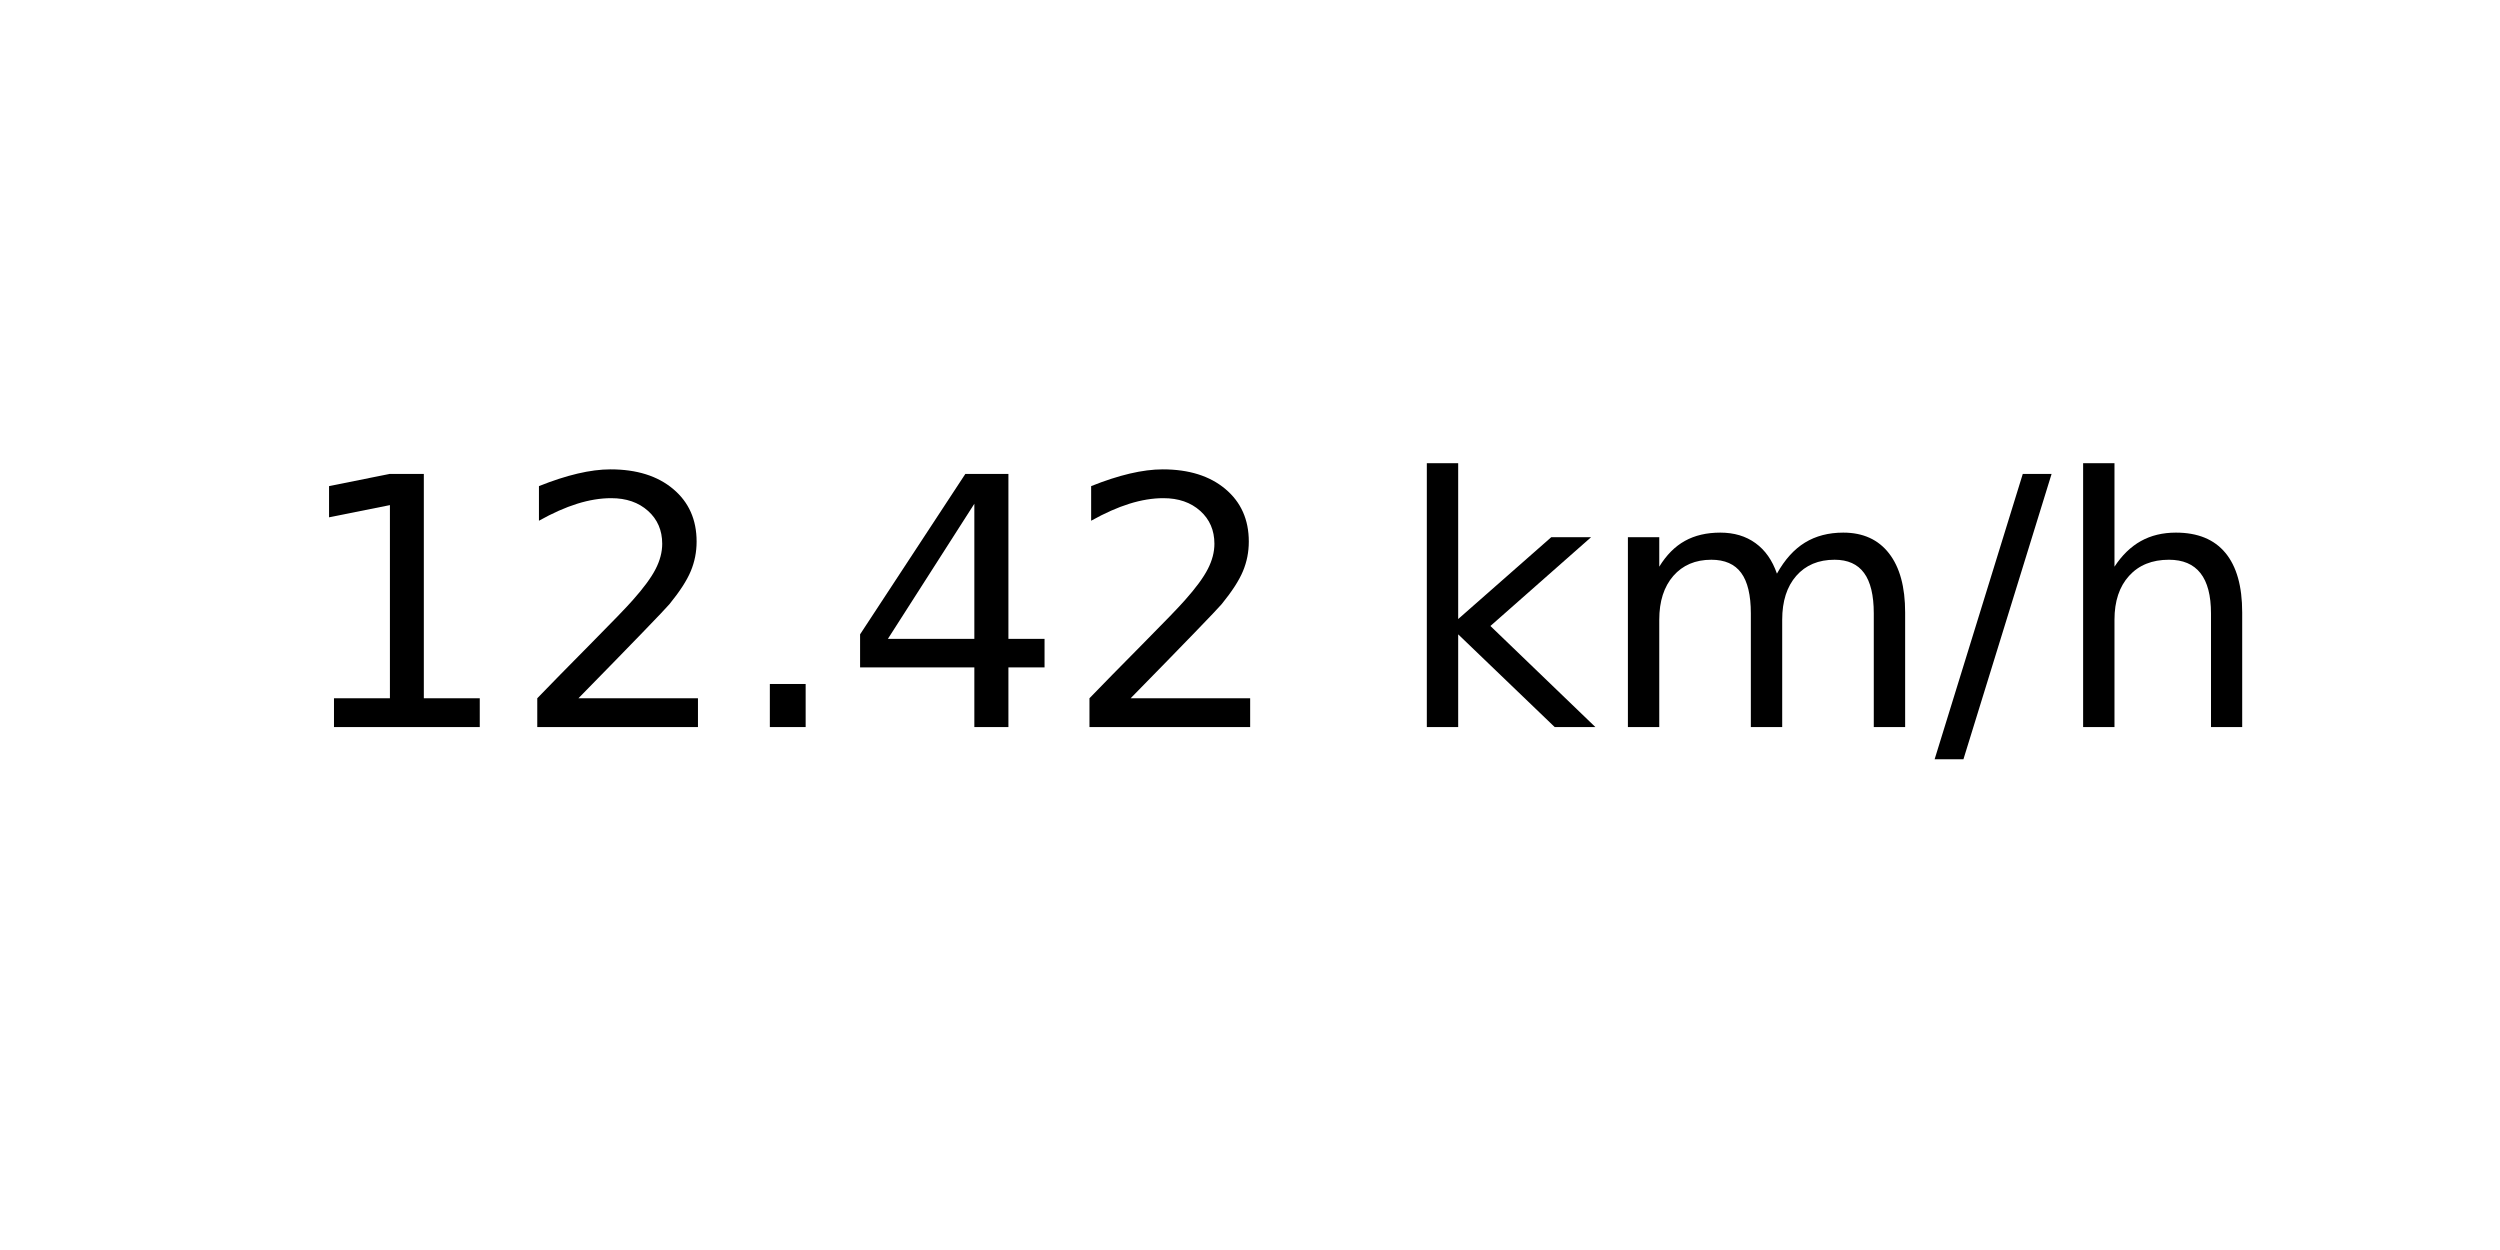
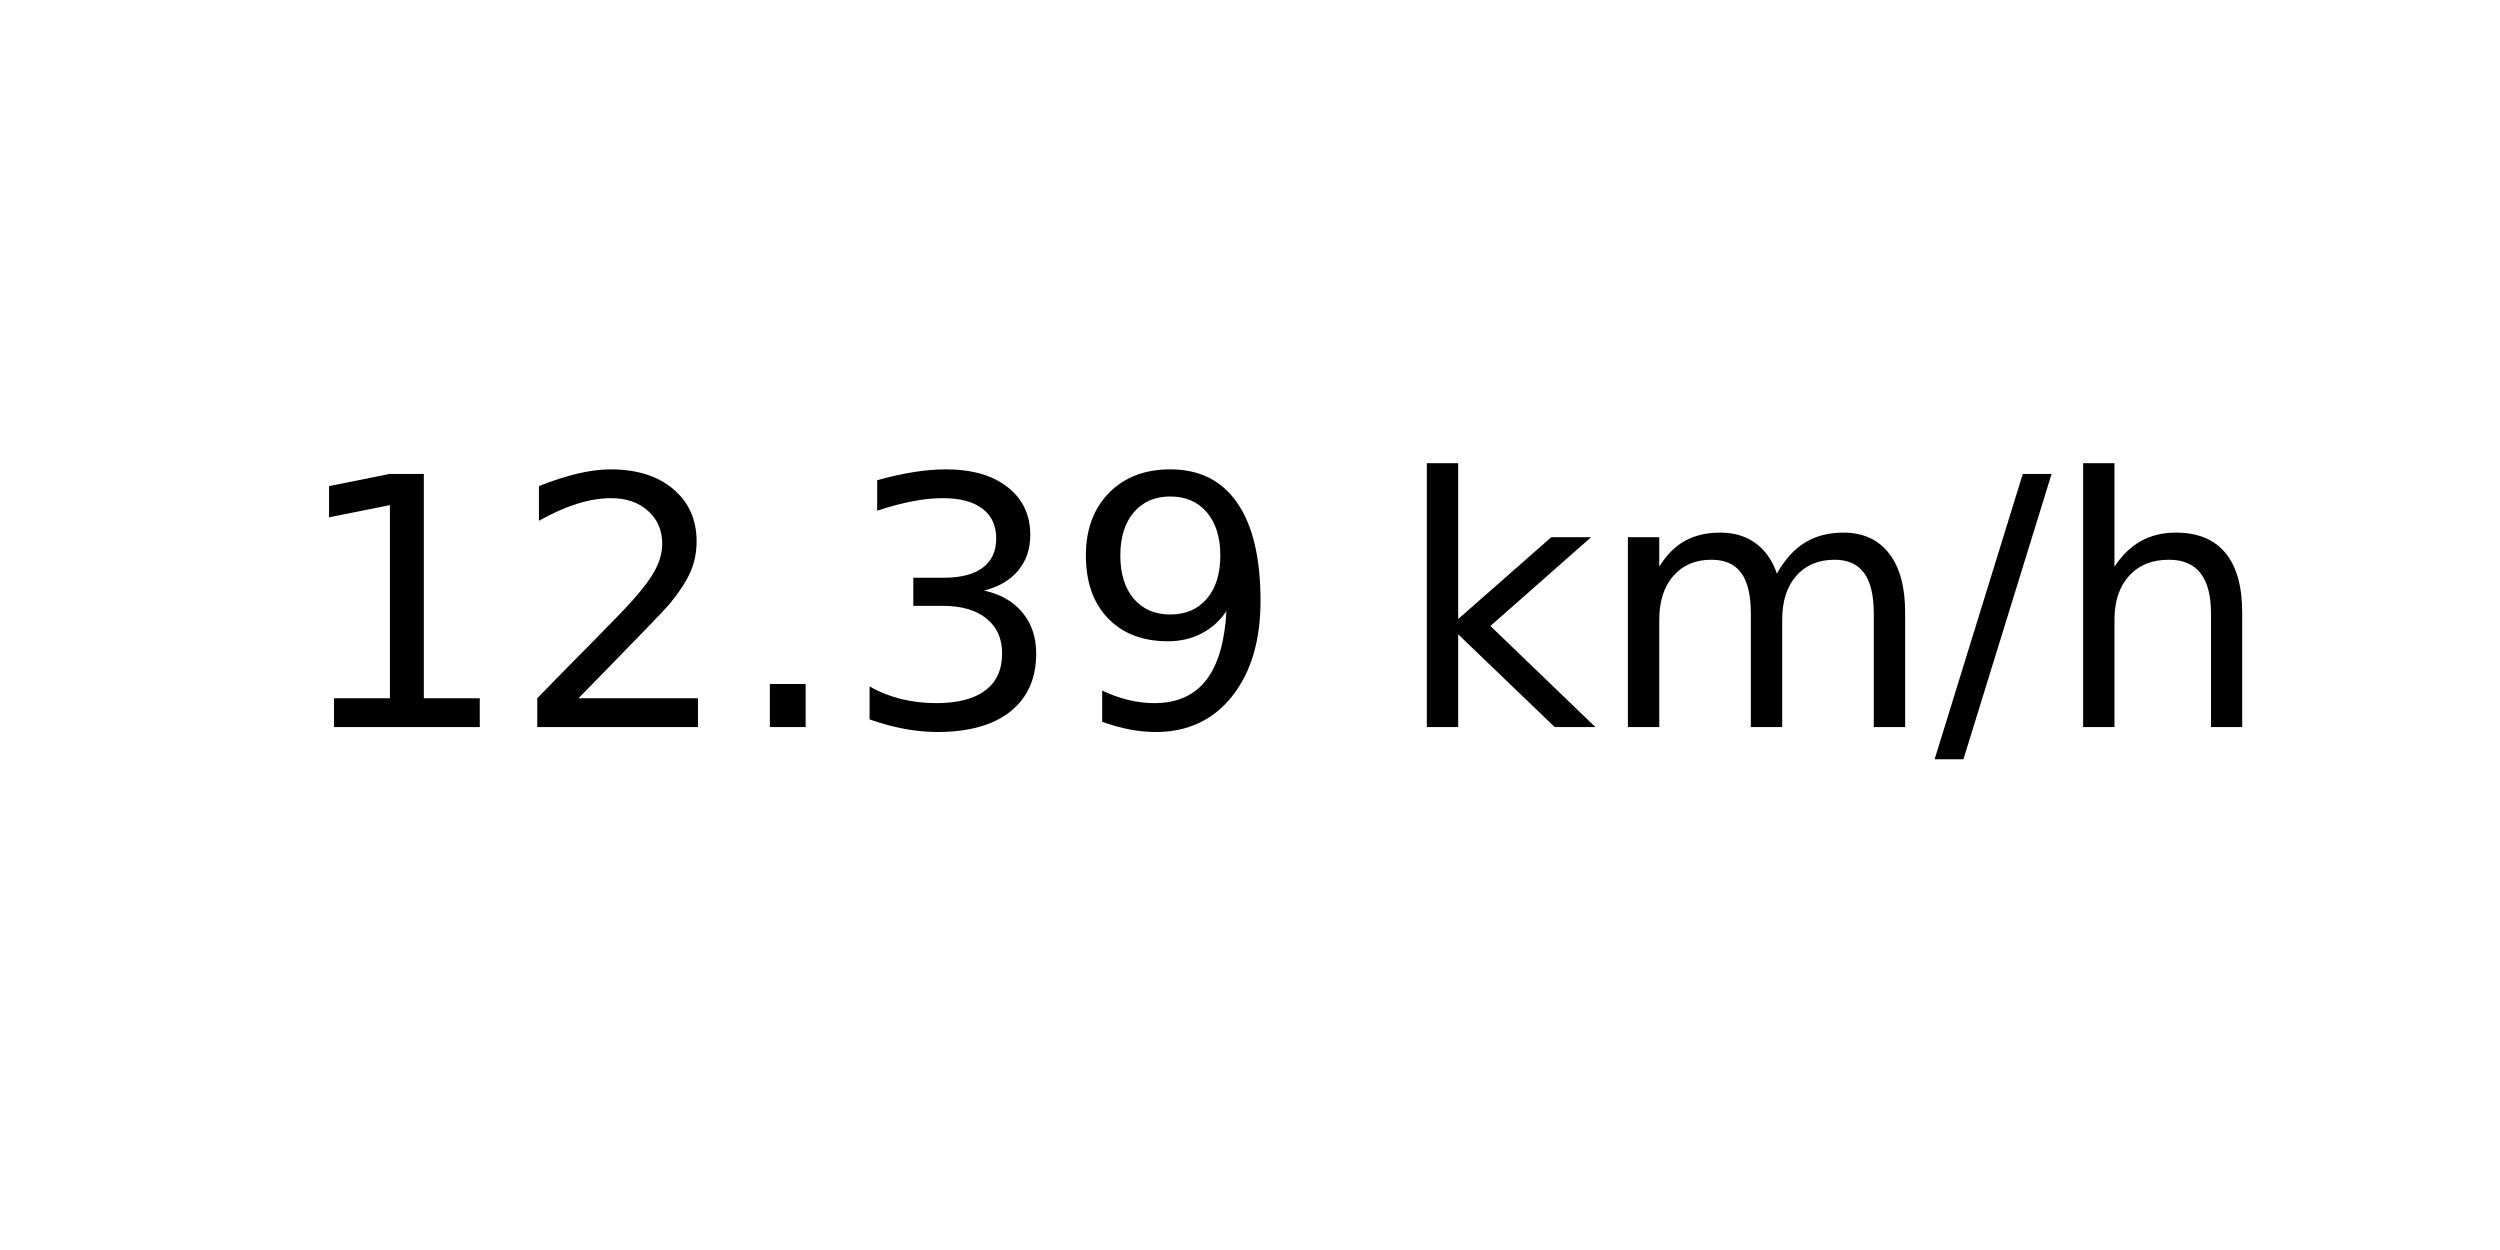
<svg xmlns="http://www.w3.org/2000/svg" xmlns:xlink="http://www.w3.org/1999/xlink" width="72pt" height="36pt" viewBox="0 0 72 36" version="1.1">
  <defs>
    <style type="text/css">*{stroke-linejoin: round; stroke-linecap: butt}</style>
  </defs>
  <g id="figure_1">
    <g id="axes_1">
      <g id="text_1">
        <g transform="translate(8.378125 20.93937) scale(0.1 -0.1)">
          <defs>
            <path id="DejaVuSans-31" d="M 794 531  L 1825 531  L 1825 4091  L 703 3866  L 703 4441  L 1819 4666  L 2450 4666  L 2450 531  L 3481 531  L 3481 0  L 794 0  L 794 531  z " transform="scale(0.015625)" />
            <path id="DejaVuSans-32" d="M 1228 531  L 3431 531  L 3431 0  L 469 0  L 469 531  Q 828 903 1448 1529  Q 2069 2156 2228 2338  Q 2531 2678 2651 2914  Q 2772 3150 2772 3378  Q 2772 3750 2511 3984  Q 2250 4219 1831 4219  Q 1534 4219 1204 4116  Q 875 4013 500 3803  L 500 4441  Q 881 4594 1212 4672  Q 1544 4750 1819 4750  Q 2544 4750 2975 4387  Q 3406 4025 3406 3419  Q 3406 3131 3298 2873  Q 3191 2616 2906 2266  Q 2828 2175 2409 1742  Q 1991 1309 1228 531  z " transform="scale(0.015625)" />
            <path id="DejaVuSans-2e" d="M 684 794  L 1344 794  L 1344 0  L 684 0  L 684 794  z " transform="scale(0.015625)" />
-             <path id="DejaVuSans-34" d="M 2419 4116  L 825 1625  L 2419 1625  L 2419 4116  z M 2253 4666  L 3047 4666  L 3047 1625  L 3713 1625  L 3713 1100  L 3047 1100  L 3047 0  L 2419 0  L 2419 1100  L 313 1100  L 313 1709  L 2253 4666  z " transform="scale(0.015625)" />
+             <path id="DejaVuSans-33" d="M 2597 2516  Q 3050 2419 3304 2112  Q 3559 1806 3559 1356  Q 3559 666 3084 287  Q 2609 -91 1734 -91  Q 1441 -91 1130 -33  Q 819 25 488 141  L 488 750  Q 750 597 1062 519  Q 1375 441 1716 441  Q 2309 441 2620 675  Q 2931 909 2931 1356  Q 2931 1769 2642 2001  Q 2353 2234 1838 2234  L 1294 2234  L 1294 2753  L 1863 2753  Q 2328 2753 2575 2939  Q 2822 3125 2822 3475  Q 2822 3834 2567 4026  Q 2313 4219 1838 4219  Q 1578 4219 1281 4162  Q 984 4106 628 3988  L 628 4550  Q 988 4650 1302 4700  Q 1616 4750 1894 4750  Q 2613 4750 3031 4423  Q 3450 4097 3450 3541  Q 3450 3153 3228 2886  Q 3006 2619 2597 2516  z " transform="scale(0.015625)" />
+             <path id="DejaVuSans-39" d="M 703 97  L 703 672  Q 941 559 1184 500  Q 1428 441 1663 441  Q 2288 441 2617 861  Q 2947 1281 2994 2138  Q 2813 1869 2534 1725  Q 2256 1581 1919 1581  Q 1219 1581 811 2004  Q 403 2428 403 3163  Q 403 3881 828 4315  Q 1253 4750 1959 4750  Q 2769 4750 3195 4129  Q 3622 3509 3622 2328  Q 3622 1225 3098 567  Q 2575 -91 1691 -91  Q 1453 -91 1209 -44  Q 966 3 703 97  z M 1959 2075  Q 2384 2075 2632 2365  Q 2881 2656 2881 3163  Q 2881 3666 2632 3958  Q 2384 4250 1959 4250  Q 1534 4250 1286 3958  Q 1038 3666 1038 3163  Q 1038 2656 1286 2365  Q 1534 2075 1959 2075  z " transform="scale(0.015625)" />
            <path id="DejaVuSans-20" transform="scale(0.015625)" />
            <path id="DejaVuSans-6b" d="M 581 4863  L 1159 4863  L 1159 1991  L 2875 3500  L 3609 3500  L 1753 1863  L 3688 0  L 2938 0  L 1159 1709  L 1159 0  L 581 0  L 581 4863  z " transform="scale(0.015625)" />
            <path id="DejaVuSans-6d" d="M 3328 2828  Q 3544 3216 3844 3400  Q 4144 3584 4550 3584  Q 5097 3584 5394 3201  Q 5691 2819 5691 2113  L 5691 0  L 5113 0  L 5113 2094  Q 5113 2597 4934 2840  Q 4756 3084 4391 3084  Q 3944 3084 3684 2787  Q 3425 2491 3425 1978  L 3425 0  L 2847 0  L 2847 2094  Q 2847 2600 2669 2842  Q 2491 3084 2119 3084  Q 1678 3084 1418 2786  Q 1159 2488 1159 1978  L 1159 0  L 581 0  L 581 3500  L 1159 3500  L 1159 2956  Q 1356 3278 1631 3431  Q 1906 3584 2284 3584  Q 2666 3584 2933 3390  Q 3200 3197 3328 2828  z " transform="scale(0.015625)" />
            <path id="DejaVuSans-2f" d="M 1625 4666  L 2156 4666  L 531 -594  L 0 -594  L 1625 4666  z " transform="scale(0.015625)" />
            <path id="DejaVuSans-68" d="M 3513 2113  L 3513 0  L 2938 0  L 2938 2094  Q 2938 2591 2744 2837  Q 2550 3084 2163 3084  Q 1697 3084 1428 2787  Q 1159 2491 1159 1978  L 1159 0  L 581 0  L 581 4863  L 1159 4863  L 1159 2956  Q 1366 3272 1645 3428  Q 1925 3584 2291 3584  Q 2894 3584 3203 3211  Q 3513 2838 3513 2113  z " transform="scale(0.015625)" />
          </defs>
          <use xlink:href="#DejaVuSans-31" />
          <use xlink:href="#DejaVuSans-32" x="63.623" />
          <use xlink:href="#DejaVuSans-2e" x="127.246" />
-           <use xlink:href="#DejaVuSans-34" x="159.033" />
-           <use xlink:href="#DejaVuSans-32" x="222.656" />
+           <use xlink:href="#DejaVuSans-33" x="159.033" />
+           <use xlink:href="#DejaVuSans-39" x="222.656" />
          <use xlink:href="#DejaVuSans-20" x="286.279" />
          <use xlink:href="#DejaVuSans-6b" x="318.066" />
          <use xlink:href="#DejaVuSans-6d" x="375.977" />
          <use xlink:href="#DejaVuSans-2f" x="473.389" />
          <use xlink:href="#DejaVuSans-68" x="507.08" />
        </g>
      </g>
    </g>
  </g>
</svg>
